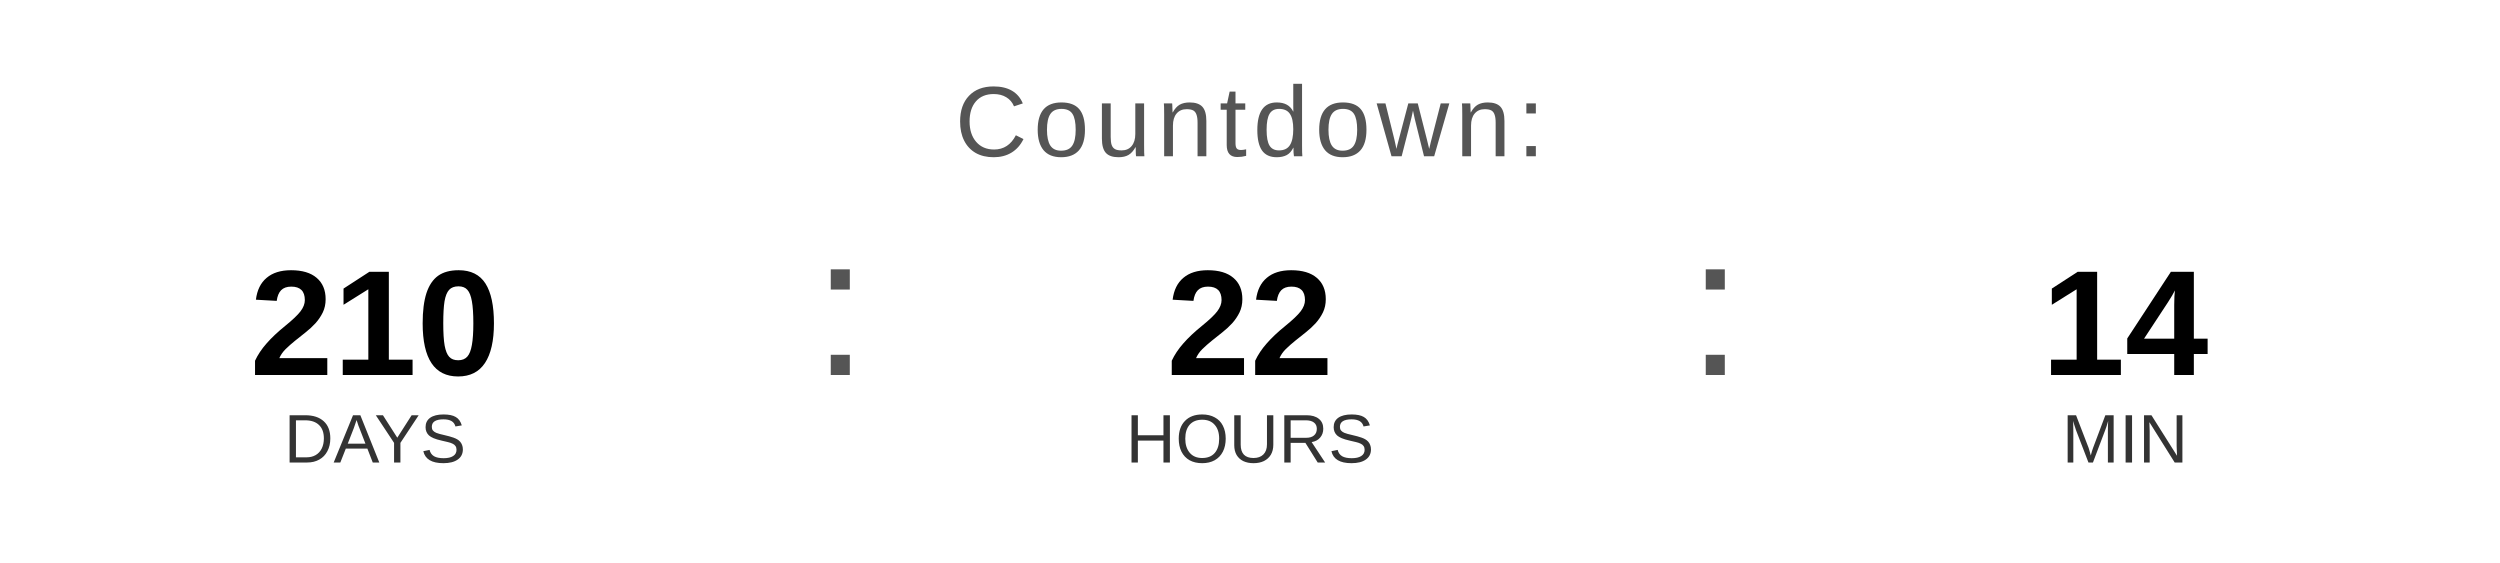
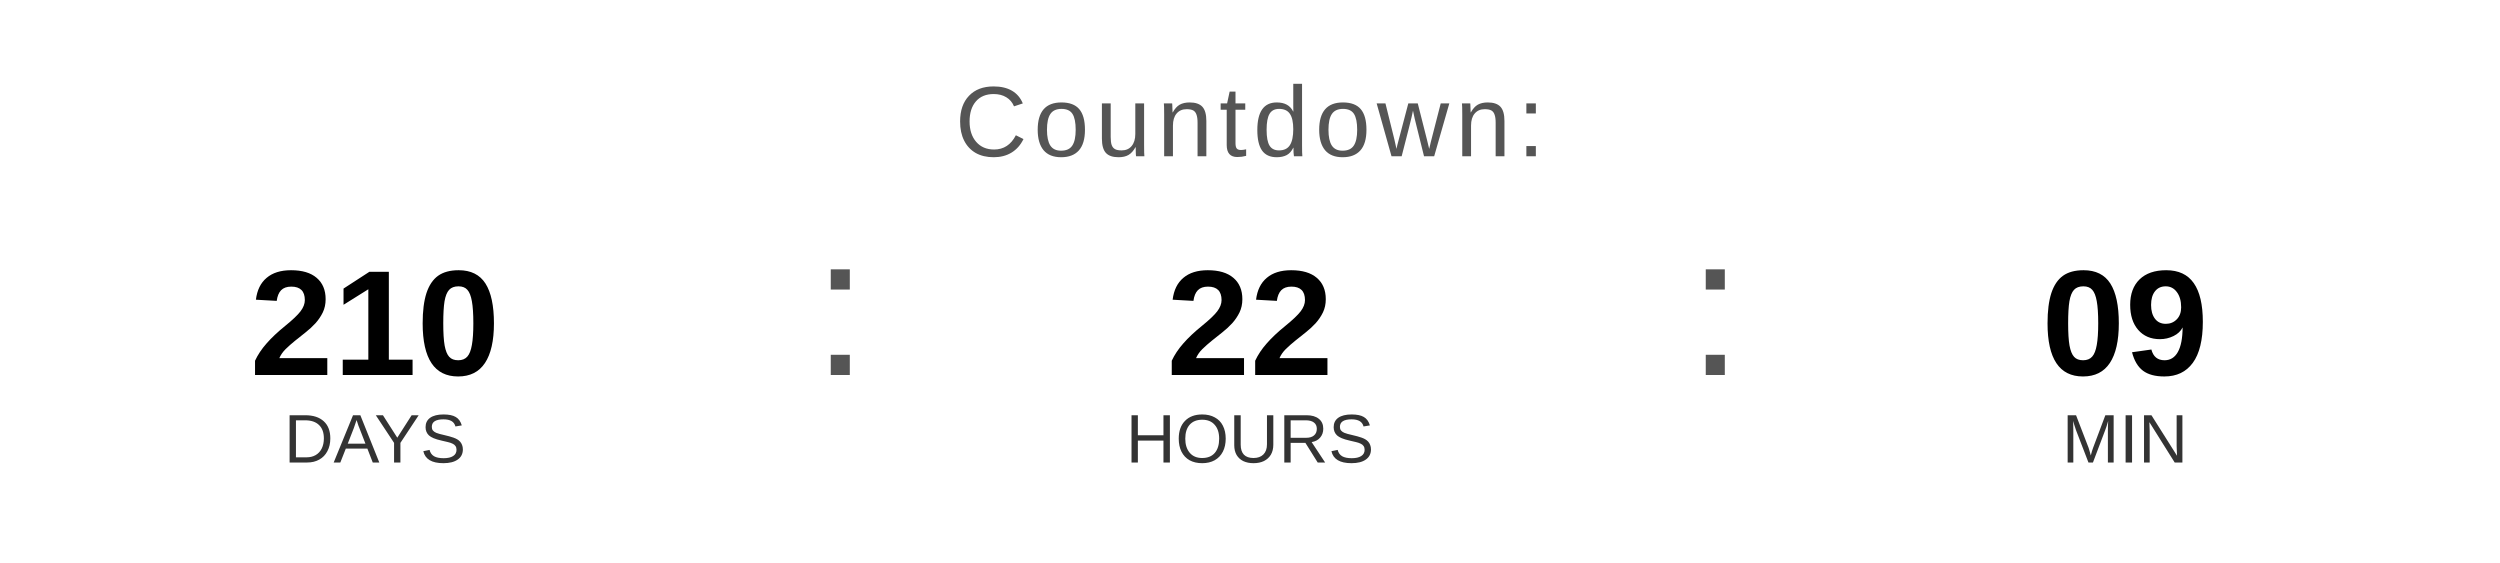
<svg xmlns="http://www.w3.org/2000/svg" width="400" height="90" viewBox="0 0 400 90">
  <text x="200" y="25" font-family="Arial, Helvetica, sans-serif" font-size="16" fill="#555555" text-anchor="middle" letter-spacing="1">
    Countdown:
  </text>
  <text x="60" y="60" font-family="Arial, Helvetica, sans-serif" font-size="24" font-weight="bold" fill="#000000" text-anchor="middle">210</text>
  <text x="60" y="74" font-family="Arial, Helvetica, sans-serif" font-size="11" fill="#333333" text-anchor="middle">DAYS</text>
  <text x="130" y="60" font-family="Arial, sans-serif" font-size="32" fill="#555555">:</text>
  <text x="200" y="60" font-family="Arial, Helvetica, sans-serif" font-size="24" font-weight="bold" fill="#000000" text-anchor="middle">22</text>
  <text x="200" y="74" font-family="Arial, Helvetica, sans-serif" font-size="11" fill="#333333" text-anchor="middle">HOURS</text>
  <text x="270" y="60" font-family="Arial, sans-serif" font-size="32" fill="#555555">:</text>
-   <text x="340" y="60" font-family="Arial, Helvetica, sans-serif" font-size="24" font-weight="bold" fill="#000000" text-anchor="middle">14</text>
+   <text x="340" y="60" font-family="Arial, Helvetica, sans-serif" font-size="24" font-weight="bold" fill="#000000" text-anchor="middle">09</text>
  <text x="340" y="74" font-family="Arial, Helvetica, sans-serif" font-size="11" fill="#333333" text-anchor="middle">MIN</text>
</svg>
